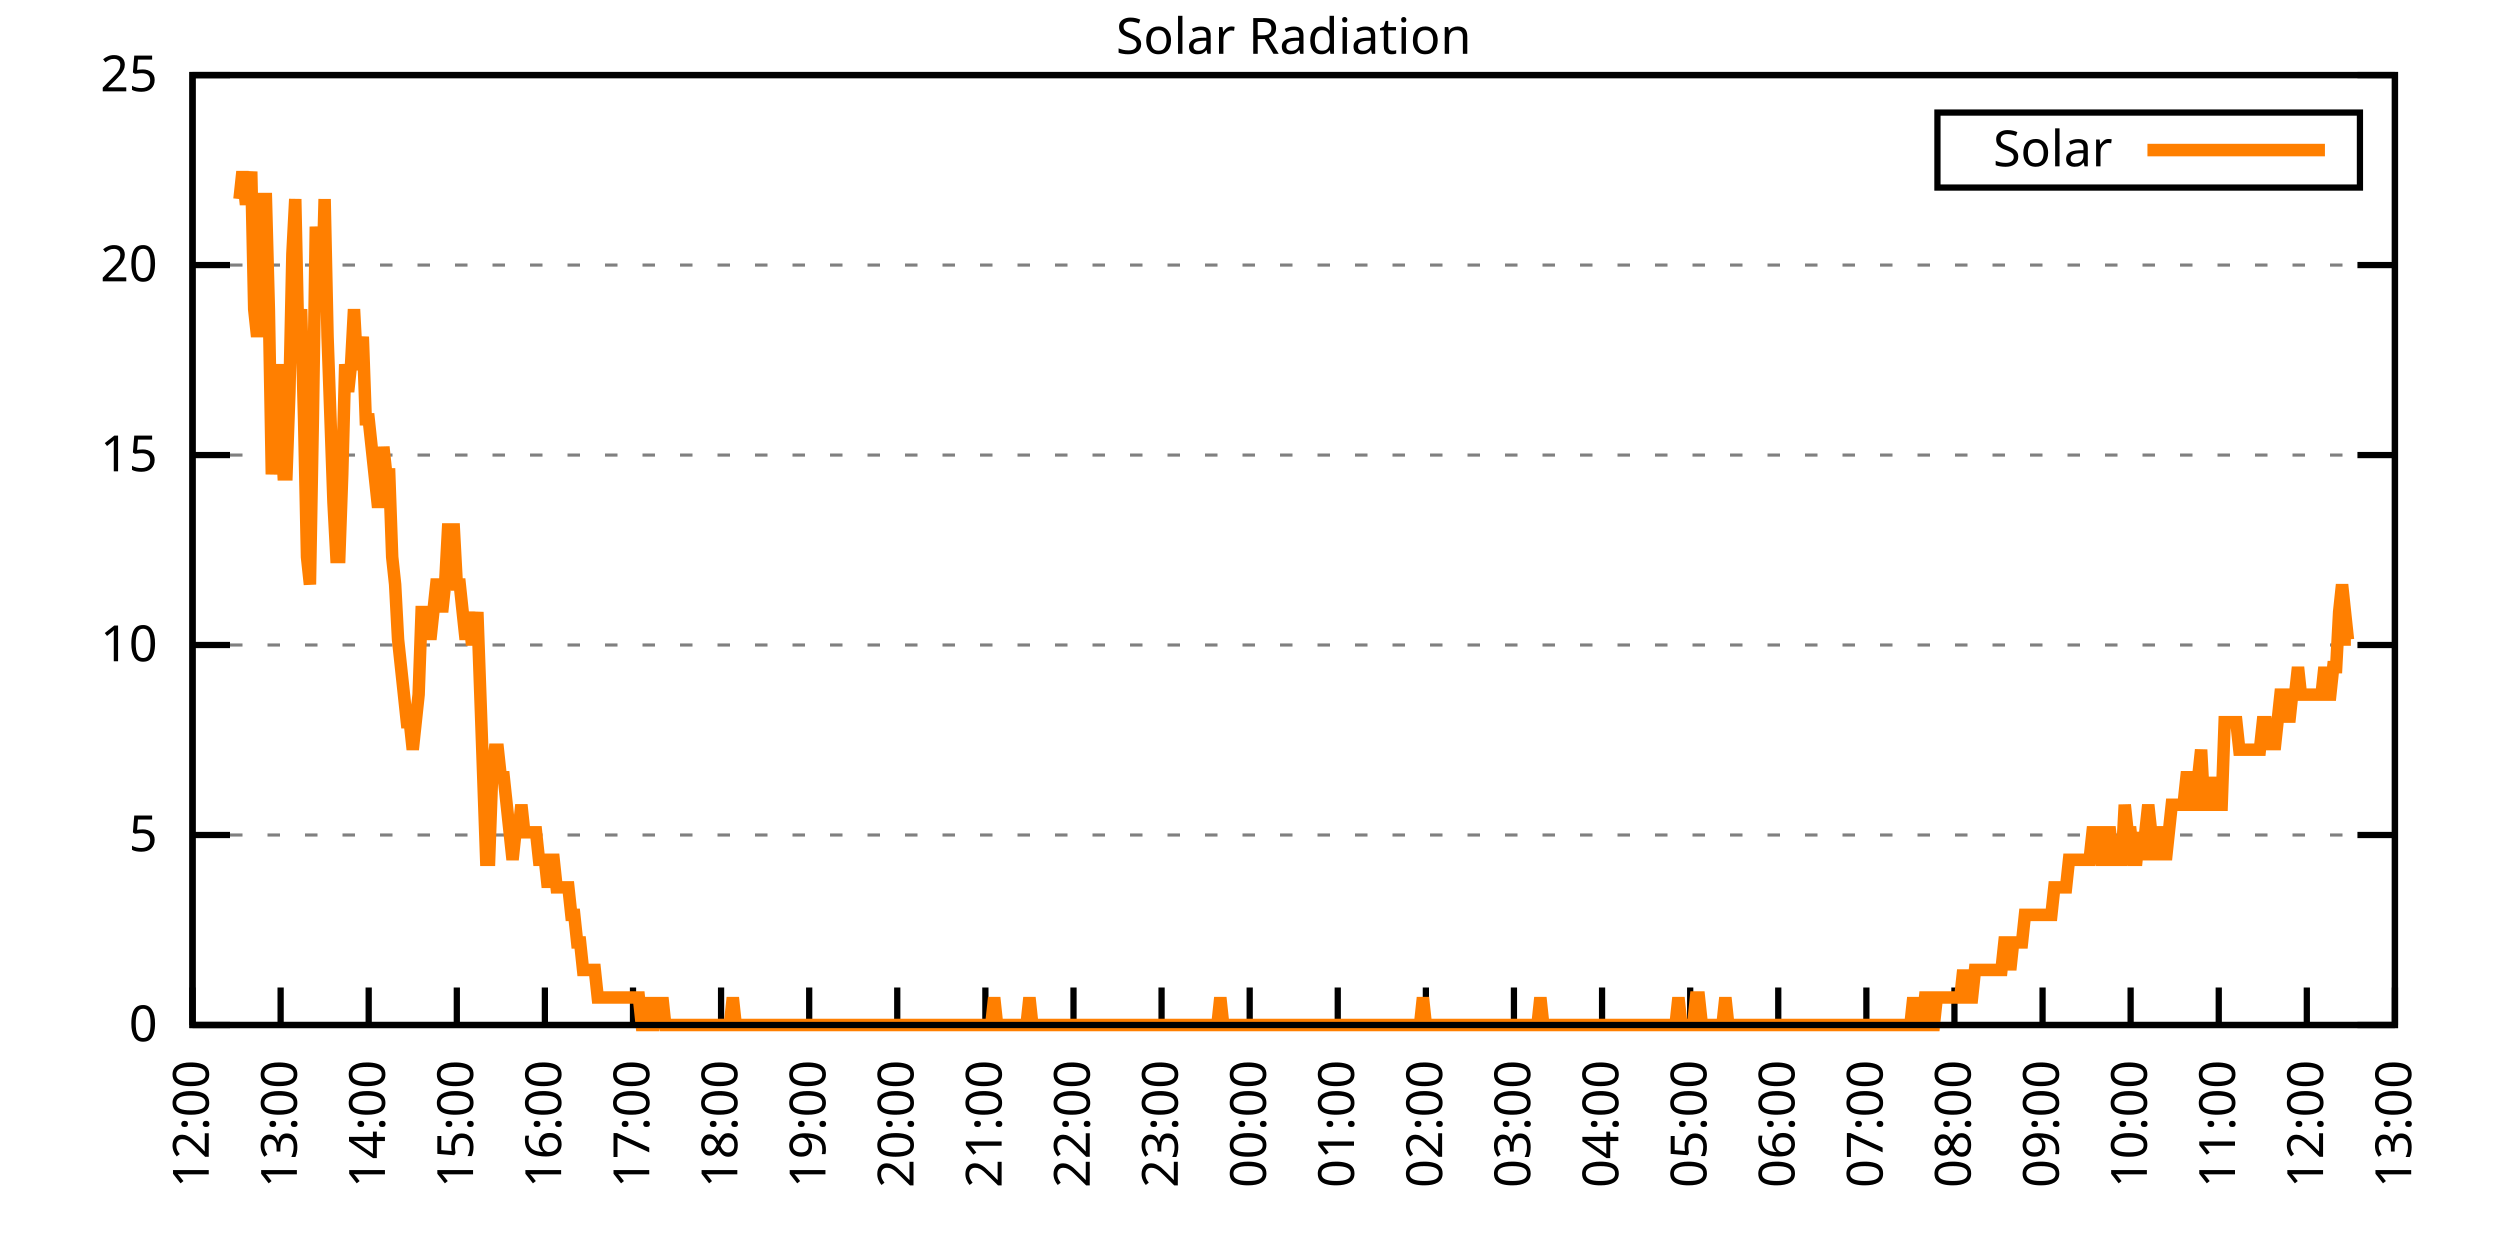
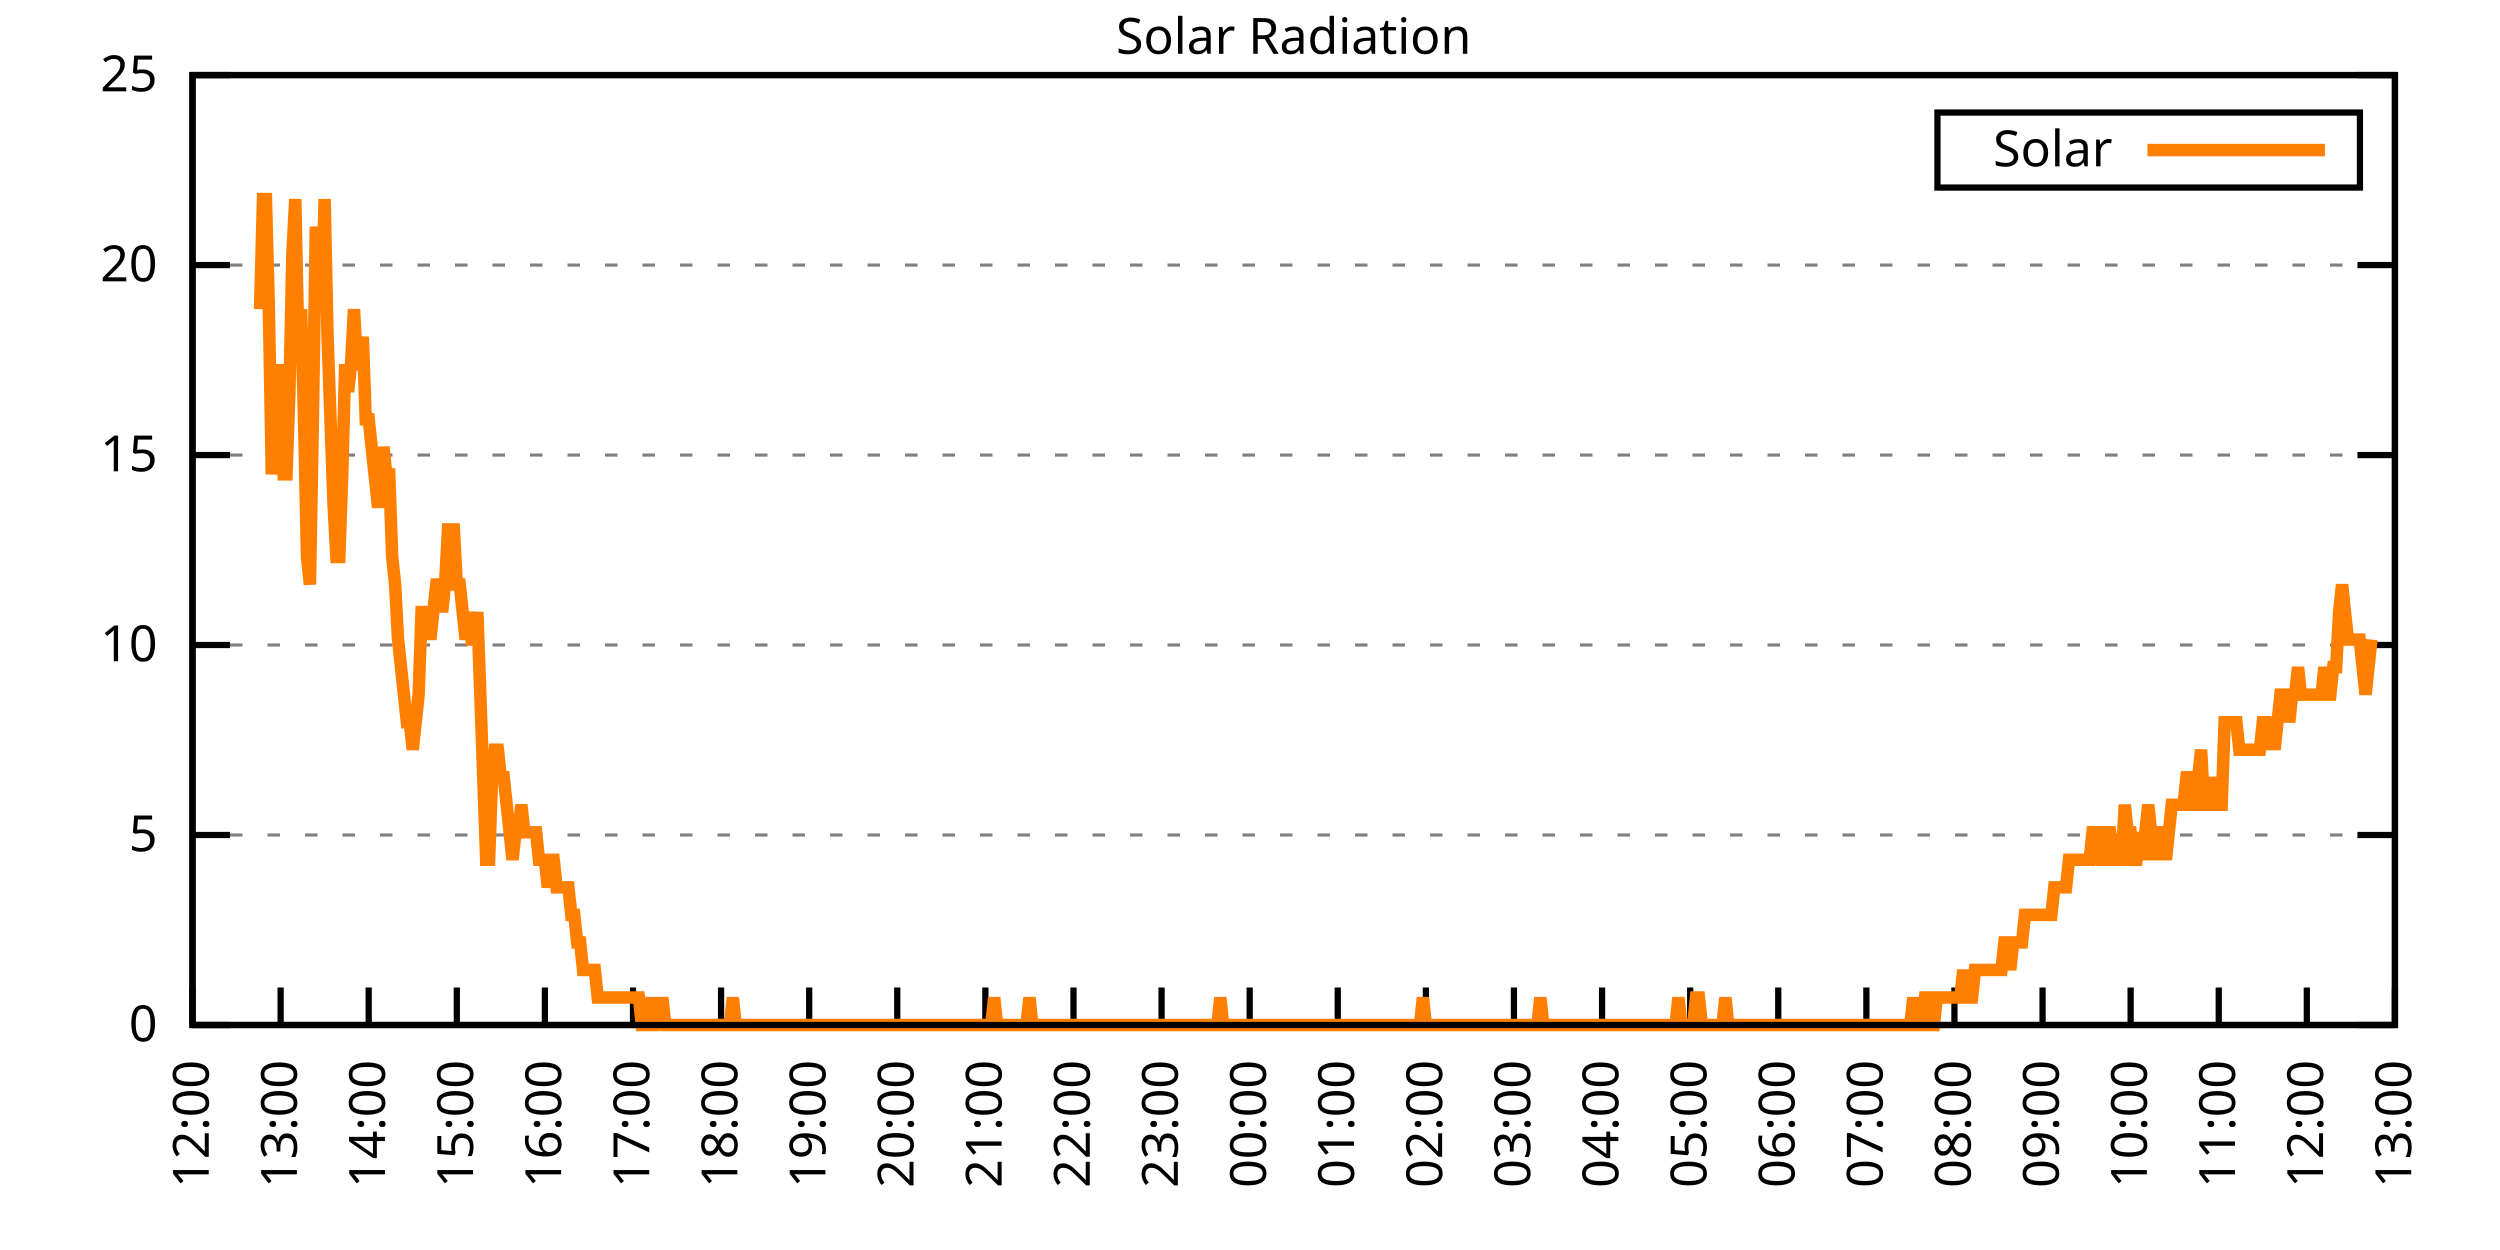
<svg xmlns="http://www.w3.org/2000/svg" xmlns:xlink="http://www.w3.org/1999/xlink" width="400" height="200" viewBox="0 0 400 200">
  <g id="gnuplot_canvas">
    <rect x="0" y="0" width="400" height="200" fill="none" />
    <defs>
      <circle id="gpDot" r="0.5" stroke-width="0.5" stroke="currentColor" />
      <path id="gpPt0" stroke-width="0.333" stroke="currentColor" d="M-1,0 h2 M0,-1 v2" />
      <path id="gpPt1" stroke-width="0.333" stroke="currentColor" d="M-1,-1 L1,1 M1,-1 L-1,1" />
      <path id="gpPt2" stroke-width="0.333" stroke="currentColor" d="M-1,0 L1,0 M0,-1 L0,1 M-1,-1 L1,1 M-1,1 L1,-1" />
      <rect id="gpPt3" stroke-width="0.333" stroke="currentColor" x="-1" y="-1" width="2" height="2" />
      <rect id="gpPt4" stroke-width="0.333" stroke="currentColor" fill="currentColor" x="-1" y="-1" width="2" height="2" />
      <circle id="gpPt5" stroke-width="0.333" stroke="currentColor" cx="0" cy="0" r="1" />
      <use xlink:href="#gpPt5" id="gpPt6" fill="currentColor" stroke="none" />
      <path id="gpPt7" stroke-width="0.333" stroke="currentColor" d="M0,-1.33 L-1.33,0.67 L1.33,0.67 z" />
      <use xlink:href="#gpPt7" id="gpPt8" fill="currentColor" stroke="none" />
      <use xlink:href="#gpPt7" id="gpPt9" stroke="currentColor" transform="rotate(180)" />
      <use xlink:href="#gpPt9" id="gpPt10" fill="currentColor" stroke="none" />
      <use xlink:href="#gpPt3" id="gpPt11" stroke="currentColor" transform="rotate(45)" />
      <use xlink:href="#gpPt11" id="gpPt12" fill="currentColor" stroke="none" />
      <path id="gpPt13" stroke-width="0.333" stroke="currentColor" d="M0,1.330 L1.265,0.411 L0.782,-1.067 L-0.782,-1.076 L-1.265,0.411 z" />
      <use xlink:href="#gpPt13" id="gpPt14" fill="currentColor" stroke="none" />
      <filter id="textbox" filterUnits="objectBoundingBox" x="0" y="0" height="1" width="1">
        <feFlood flood-color="white" flood-opacity="1" result="bgnd" />
        <feComposite in="SourceGraphic" in2="bgnd" operator="atop" />
      </filter>
      <filter id="greybox" filterUnits="objectBoundingBox" x="0" y="0" height="1" width="1">
        <feFlood flood-color="lightgrey" flood-opacity="1" result="grey" />
        <feComposite in="SourceGraphic" in2="grey" operator="atop" />
      </filter>
    </defs>
    <g fill="none" color="white" stroke="currentColor" stroke-width="1.00" stroke-linecap="butt" stroke-linejoin="miter">
</g>
    <g fill="none" color="black" stroke="currentColor" stroke-width="1.00" stroke-linecap="butt" stroke-linejoin="miter">
      <g stroke="none" shape-rendering="crispEdges">
        <polygon fill="rgb(255, 255, 255)" points="30.80,164.00 383.18,164.00 383.18,12.02 30.80,12.02 " />
      </g>
    </g>
    <g fill="none" color="black" stroke="currentColor" stroke-width="1.00" stroke-linecap="butt" stroke-linejoin="miter">
</g>
    <g fill="none" color="black" stroke="black" stroke-width="0.50" stroke-linecap="butt" stroke-linejoin="miter">
</g>
    <g fill="none" color="gray" stroke="currentColor" stroke-width="0.50" stroke-linecap="butt" stroke-linejoin="miter">
      <path stroke="gray" stroke-dasharray="2,4" class="gridline" d="M30.80,164.00 L383.19,164.00  " />
    </g>
    <g fill="none" color="gray" stroke="gray" stroke-width="1.00" stroke-linecap="butt" stroke-linejoin="miter">
</g>
    <g fill="none" color="black" stroke="currentColor" stroke-width="1.00" stroke-linecap="butt" stroke-linejoin="miter">
      <path stroke="black" d="M30.80,164.00 L36.80,164.00 M383.19,164.00 L377.19,164.00  " />
      <g transform="translate(25.20,166.60)" stroke="none" fill="black" font-family="Sans" font-size="8.00" text-anchor="end">
        <text>
          <tspan font-family="Sans"> 0</tspan>
        </text>
      </g>
    </g>
    <g fill="none" color="black" stroke="currentColor" stroke-width="1.00" stroke-linecap="butt" stroke-linejoin="miter">
</g>
    <g fill="none" color="black" stroke="black" stroke-width="0.50" stroke-linecap="butt" stroke-linejoin="miter">
</g>
    <g fill="none" color="gray" stroke="currentColor" stroke-width="0.50" stroke-linecap="butt" stroke-linejoin="miter">
      <path stroke="gray" stroke-dasharray="2,4" class="gridline" d="M30.80,133.60 L383.19,133.60  " />
    </g>
    <g fill="none" color="gray" stroke="gray" stroke-width="1.00" stroke-linecap="butt" stroke-linejoin="miter">
</g>
    <g fill="none" color="black" stroke="currentColor" stroke-width="1.00" stroke-linecap="butt" stroke-linejoin="miter">
      <path stroke="black" d="M30.80,133.60 L36.80,133.60 M383.19,133.60 L377.19,133.60  " />
      <g transform="translate(25.20,136.20)" stroke="none" fill="black" font-family="Sans" font-size="8.00" text-anchor="end">
        <text>
          <tspan font-family="Sans"> 5</tspan>
        </text>
      </g>
    </g>
    <g fill="none" color="black" stroke="currentColor" stroke-width="1.00" stroke-linecap="butt" stroke-linejoin="miter">
</g>
    <g fill="none" color="black" stroke="black" stroke-width="0.50" stroke-linecap="butt" stroke-linejoin="miter">
</g>
    <g fill="none" color="gray" stroke="currentColor" stroke-width="0.50" stroke-linecap="butt" stroke-linejoin="miter">
      <path stroke="gray" stroke-dasharray="2,4" class="gridline" d="M30.80,103.20 L383.19,103.20  " />
    </g>
    <g fill="none" color="gray" stroke="gray" stroke-width="1.00" stroke-linecap="butt" stroke-linejoin="miter">
</g>
    <g fill="none" color="black" stroke="currentColor" stroke-width="1.00" stroke-linecap="butt" stroke-linejoin="miter">
      <path stroke="black" d="M30.80,103.20 L36.80,103.20 M383.19,103.20 L377.19,103.20  " />
      <g transform="translate(25.20,105.80)" stroke="none" fill="black" font-family="Sans" font-size="8.00" text-anchor="end">
        <text>
          <tspan font-family="Sans"> 10</tspan>
        </text>
      </g>
    </g>
    <g fill="none" color="black" stroke="currentColor" stroke-width="1.00" stroke-linecap="butt" stroke-linejoin="miter">
</g>
    <g fill="none" color="black" stroke="black" stroke-width="0.50" stroke-linecap="butt" stroke-linejoin="miter">
</g>
    <g fill="none" color="gray" stroke="currentColor" stroke-width="0.50" stroke-linecap="butt" stroke-linejoin="miter">
      <path stroke="gray" stroke-dasharray="2,4" class="gridline" d="M30.80,72.81 L383.19,72.81  " />
    </g>
    <g fill="none" color="gray" stroke="gray" stroke-width="1.00" stroke-linecap="butt" stroke-linejoin="miter">
</g>
    <g fill="none" color="black" stroke="currentColor" stroke-width="1.00" stroke-linecap="butt" stroke-linejoin="miter">
      <path stroke="black" d="M30.80,72.81 L36.80,72.81 M383.19,72.81 L377.19,72.81  " />
      <g transform="translate(25.20,75.41)" stroke="none" fill="black" font-family="Sans" font-size="8.00" text-anchor="end">
        <text>
          <tspan font-family="Sans"> 15</tspan>
        </text>
      </g>
    </g>
    <g fill="none" color="black" stroke="currentColor" stroke-width="1.00" stroke-linecap="butt" stroke-linejoin="miter">
</g>
    <g fill="none" color="black" stroke="black" stroke-width="0.50" stroke-linecap="butt" stroke-linejoin="miter">
</g>
    <g fill="none" color="gray" stroke="currentColor" stroke-width="0.50" stroke-linecap="butt" stroke-linejoin="miter">
      <path stroke="gray" stroke-dasharray="2,4" class="gridline" d="M30.80,42.41 L383.19,42.41  " />
    </g>
    <g fill="none" color="gray" stroke="gray" stroke-width="1.00" stroke-linecap="butt" stroke-linejoin="miter">
</g>
    <g fill="none" color="black" stroke="currentColor" stroke-width="1.00" stroke-linecap="butt" stroke-linejoin="miter">
      <path stroke="black" d="M30.80,42.41 L36.80,42.41 M383.19,42.41 L377.19,42.41  " />
      <g transform="translate(25.20,45.01)" stroke="none" fill="black" font-family="Sans" font-size="8.00" text-anchor="end">
        <text>
          <tspan font-family="Sans"> 20</tspan>
        </text>
      </g>
    </g>
    <g fill="none" color="black" stroke="currentColor" stroke-width="1.00" stroke-linecap="butt" stroke-linejoin="miter">
</g>
    <g fill="none" color="black" stroke="black" stroke-width="0.50" stroke-linecap="butt" stroke-linejoin="miter">
</g>
    <g fill="none" color="gray" stroke="currentColor" stroke-width="0.50" stroke-linecap="butt" stroke-linejoin="miter">
      <path stroke="gray" stroke-dasharray="2,4" class="gridline" d="M30.80,12.01 L383.19,12.01  " />
    </g>
    <g fill="none" color="gray" stroke="gray" stroke-width="1.00" stroke-linecap="butt" stroke-linejoin="miter">
</g>
    <g fill="none" color="black" stroke="currentColor" stroke-width="1.00" stroke-linecap="butt" stroke-linejoin="miter">
      <path stroke="black" d="M30.80,12.01 L36.80,12.01 M383.19,12.01 L377.19,12.01  " />
      <g transform="translate(25.20,14.61)" stroke="none" fill="black" font-family="Sans" font-size="8.00" text-anchor="end">
        <text>
          <tspan font-family="Sans"> 25</tspan>
        </text>
      </g>
    </g>
    <g fill="none" color="black" stroke="currentColor" stroke-width="1.00" stroke-linecap="butt" stroke-linejoin="miter">
      <path stroke="black" d="M30.80,164.00 L30.80,158.00  " />
      <g transform="translate(33.40,169.60) rotate(270.00)" stroke="none" fill="black" font-family="Sans" font-size="8.00" text-anchor="end">
        <text>
          <tspan font-family="Sans">12:00</tspan>
        </text>
      </g>
    </g>
    <g fill="none" color="black" stroke="currentColor" stroke-width="1.00" stroke-linecap="butt" stroke-linejoin="miter">
      <path stroke="black" d="M44.90,164.00 L44.90,158.00  " />
      <g transform="translate(47.50,169.60) rotate(270.00)" stroke="none" fill="black" font-family="Sans" font-size="8.00" text-anchor="end">
        <text>
          <tspan font-family="Sans">13:00</tspan>
        </text>
      </g>
    </g>
    <g fill="none" color="black" stroke="currentColor" stroke-width="1.00" stroke-linecap="butt" stroke-linejoin="miter">
      <path stroke="black" d="M58.99,164.00 L58.99,158.00  " />
      <g transform="translate(61.59,169.60) rotate(270.00)" stroke="none" fill="black" font-family="Sans" font-size="8.00" text-anchor="end">
        <text>
          <tspan font-family="Sans">14:00</tspan>
        </text>
      </g>
    </g>
    <g fill="none" color="black" stroke="currentColor" stroke-width="1.00" stroke-linecap="butt" stroke-linejoin="miter">
      <path stroke="black" d="M73.09,164.00 L73.09,158.00  " />
      <g transform="translate(75.69,169.60) rotate(270.00)" stroke="none" fill="black" font-family="Sans" font-size="8.00" text-anchor="end">
        <text>
          <tspan font-family="Sans">15:00</tspan>
        </text>
      </g>
    </g>
    <g fill="none" color="black" stroke="currentColor" stroke-width="1.00" stroke-linecap="butt" stroke-linejoin="miter">
      <path stroke="black" d="M87.18,164.00 L87.18,158.00  " />
      <g transform="translate(89.78,169.60) rotate(270.00)" stroke="none" fill="black" font-family="Sans" font-size="8.00" text-anchor="end">
        <text>
          <tspan font-family="Sans">16:00</tspan>
        </text>
      </g>
    </g>
    <g fill="none" color="black" stroke="currentColor" stroke-width="1.00" stroke-linecap="butt" stroke-linejoin="miter">
      <path stroke="black" d="M101.28,164.00 L101.28,158.00  " />
      <g transform="translate(103.88,169.60) rotate(270.00)" stroke="none" fill="black" font-family="Sans" font-size="8.00" text-anchor="end">
        <text>
          <tspan font-family="Sans">17:00</tspan>
        </text>
      </g>
    </g>
    <g fill="none" color="black" stroke="currentColor" stroke-width="1.00" stroke-linecap="butt" stroke-linejoin="miter">
      <path stroke="black" d="M115.37,164.00 L115.37,158.00  " />
      <g transform="translate(117.97,169.60) rotate(270.00)" stroke="none" fill="black" font-family="Sans" font-size="8.00" text-anchor="end">
        <text>
          <tspan font-family="Sans">18:00</tspan>
        </text>
      </g>
    </g>
    <g fill="none" color="black" stroke="currentColor" stroke-width="1.00" stroke-linecap="butt" stroke-linejoin="miter">
      <path stroke="black" d="M129.47,164.00 L129.47,158.00  " />
      <g transform="translate(132.07,169.60) rotate(270.00)" stroke="none" fill="black" font-family="Sans" font-size="8.00" text-anchor="end">
        <text>
          <tspan font-family="Sans">19:00</tspan>
        </text>
      </g>
    </g>
    <g fill="none" color="black" stroke="currentColor" stroke-width="1.00" stroke-linecap="butt" stroke-linejoin="miter">
      <path stroke="black" d="M143.56,164.00 L143.56,158.00  " />
      <g transform="translate(146.16,169.60) rotate(270.00)" stroke="none" fill="black" font-family="Sans" font-size="8.00" text-anchor="end">
        <text>
          <tspan font-family="Sans">20:00</tspan>
        </text>
      </g>
    </g>
    <g fill="none" color="black" stroke="currentColor" stroke-width="1.00" stroke-linecap="butt" stroke-linejoin="miter">
      <path stroke="black" d="M157.66,164.00 L157.66,158.00  " />
      <g transform="translate(160.26,169.60) rotate(270.00)" stroke="none" fill="black" font-family="Sans" font-size="8.00" text-anchor="end">
        <text>
          <tspan font-family="Sans">21:00</tspan>
        </text>
      </g>
    </g>
    <g fill="none" color="black" stroke="currentColor" stroke-width="1.00" stroke-linecap="butt" stroke-linejoin="miter">
      <path stroke="black" d="M171.76,164.00 L171.76,158.00  " />
      <g transform="translate(174.36,169.60) rotate(270.00)" stroke="none" fill="black" font-family="Sans" font-size="8.00" text-anchor="end">
        <text>
          <tspan font-family="Sans">22:00</tspan>
        </text>
      </g>
    </g>
    <g fill="none" color="black" stroke="currentColor" stroke-width="1.00" stroke-linecap="butt" stroke-linejoin="miter">
      <path stroke="black" d="M185.85,164.00 L185.85,158.00  " />
      <g transform="translate(188.45,169.60) rotate(270.00)" stroke="none" fill="black" font-family="Sans" font-size="8.00" text-anchor="end">
        <text>
          <tspan font-family="Sans">23:00</tspan>
        </text>
      </g>
    </g>
    <g fill="none" color="black" stroke="currentColor" stroke-width="1.00" stroke-linecap="butt" stroke-linejoin="miter">
      <path stroke="black" d="M199.95,164.00 L199.95,158.00  " />
      <g transform="translate(202.55,169.60) rotate(270.00)" stroke="none" fill="black" font-family="Sans" font-size="8.00" text-anchor="end">
        <text>
          <tspan font-family="Sans">00:00</tspan>
        </text>
      </g>
    </g>
    <g fill="none" color="black" stroke="currentColor" stroke-width="1.00" stroke-linecap="butt" stroke-linejoin="miter">
      <path stroke="black" d="M214.04,164.00 L214.04,158.00  " />
      <g transform="translate(216.64,169.60) rotate(270.00)" stroke="none" fill="black" font-family="Sans" font-size="8.00" text-anchor="end">
        <text>
          <tspan font-family="Sans">01:00</tspan>
        </text>
      </g>
    </g>
    <g fill="none" color="black" stroke="currentColor" stroke-width="1.00" stroke-linecap="butt" stroke-linejoin="miter">
      <path stroke="black" d="M228.14,164.00 L228.14,158.00  " />
      <g transform="translate(230.74,169.60) rotate(270.00)" stroke="none" fill="black" font-family="Sans" font-size="8.00" text-anchor="end">
        <text>
          <tspan font-family="Sans">02:00</tspan>
        </text>
      </g>
    </g>
    <g fill="none" color="black" stroke="currentColor" stroke-width="1.00" stroke-linecap="butt" stroke-linejoin="miter">
      <path stroke="black" d="M242.23,164.00 L242.23,158.00  " />
      <g transform="translate(244.83,169.60) rotate(270.00)" stroke="none" fill="black" font-family="Sans" font-size="8.00" text-anchor="end">
        <text>
          <tspan font-family="Sans">03:00</tspan>
        </text>
      </g>
    </g>
    <g fill="none" color="black" stroke="currentColor" stroke-width="1.00" stroke-linecap="butt" stroke-linejoin="miter">
      <path stroke="black" d="M256.33,164.00 L256.33,158.00  " />
      <g transform="translate(258.93,169.60) rotate(270.00)" stroke="none" fill="black" font-family="Sans" font-size="8.00" text-anchor="end">
        <text>
          <tspan font-family="Sans">04:00</tspan>
        </text>
      </g>
    </g>
    <g fill="none" color="black" stroke="currentColor" stroke-width="1.00" stroke-linecap="butt" stroke-linejoin="miter">
      <path stroke="black" d="M270.43,164.00 L270.43,158.00  " />
      <g transform="translate(273.03,169.60) rotate(270.00)" stroke="none" fill="black" font-family="Sans" font-size="8.00" text-anchor="end">
        <text>
          <tspan font-family="Sans">05:00</tspan>
        </text>
      </g>
    </g>
    <g fill="none" color="black" stroke="currentColor" stroke-width="1.00" stroke-linecap="butt" stroke-linejoin="miter">
      <path stroke="black" d="M284.52,164.00 L284.52,158.00  " />
      <g transform="translate(287.12,169.60) rotate(270.00)" stroke="none" fill="black" font-family="Sans" font-size="8.00" text-anchor="end">
        <text>
          <tspan font-family="Sans">06:00</tspan>
        </text>
      </g>
    </g>
    <g fill="none" color="black" stroke="currentColor" stroke-width="1.00" stroke-linecap="butt" stroke-linejoin="miter">
      <path stroke="black" d="M298.62,164.00 L298.62,158.00  " />
      <g transform="translate(301.22,169.60) rotate(270.00)" stroke="none" fill="black" font-family="Sans" font-size="8.00" text-anchor="end">
        <text>
          <tspan font-family="Sans">07:00</tspan>
        </text>
      </g>
    </g>
    <g fill="none" color="black" stroke="currentColor" stroke-width="1.00" stroke-linecap="butt" stroke-linejoin="miter">
      <path stroke="black" d="M312.71,164.00 L312.71,158.00  " />
      <g transform="translate(315.31,169.60) rotate(270.00)" stroke="none" fill="black" font-family="Sans" font-size="8.00" text-anchor="end">
        <text>
          <tspan font-family="Sans">08:00</tspan>
        </text>
      </g>
    </g>
    <g fill="none" color="black" stroke="currentColor" stroke-width="1.00" stroke-linecap="butt" stroke-linejoin="miter">
      <path stroke="black" d="M326.81,164.00 L326.81,158.00  " />
      <g transform="translate(329.41,169.60) rotate(270.00)" stroke="none" fill="black" font-family="Sans" font-size="8.00" text-anchor="end">
        <text>
          <tspan font-family="Sans">09:00</tspan>
        </text>
      </g>
    </g>
    <g fill="none" color="black" stroke="currentColor" stroke-width="1.00" stroke-linecap="butt" stroke-linejoin="miter">
      <path stroke="black" d="M340.90,164.00 L340.90,158.00  " />
      <g transform="translate(343.50,169.60) rotate(270.00)" stroke="none" fill="black" font-family="Sans" font-size="8.00" text-anchor="end">
        <text>
          <tspan font-family="Sans">10:00</tspan>
        </text>
      </g>
    </g>
    <g fill="none" color="black" stroke="currentColor" stroke-width="1.00" stroke-linecap="butt" stroke-linejoin="miter">
      <path stroke="black" d="M355.00,164.00 L355.00,158.00  " />
      <g transform="translate(357.60,169.60) rotate(270.00)" stroke="none" fill="black" font-family="Sans" font-size="8.00" text-anchor="end">
        <text>
          <tspan font-family="Sans">11:00</tspan>
        </text>
      </g>
    </g>
    <g fill="none" color="black" stroke="currentColor" stroke-width="1.00" stroke-linecap="butt" stroke-linejoin="miter">
      <path stroke="black" d="M369.09,164.00 L369.09,158.00  " />
      <g transform="translate(371.69,169.60) rotate(270.00)" stroke="none" fill="black" font-family="Sans" font-size="8.00" text-anchor="end">
        <text>
          <tspan font-family="Sans">12:00</tspan>
        </text>
      </g>
    </g>
    <g fill="none" color="black" stroke="currentColor" stroke-width="1.00" stroke-linecap="butt" stroke-linejoin="miter">
      <path stroke="black" d="M383.19,164.00 L383.19,158.00  " />
      <g transform="translate(385.79,169.60) rotate(270.00)" stroke="none" fill="black" font-family="Sans" font-size="8.00" text-anchor="end">
        <text>
          <tspan font-family="Sans">13:00</tspan>
        </text>
      </g>
    </g>
    <g fill="none" color="black" stroke="currentColor" stroke-width="1.00" stroke-linecap="butt" stroke-linejoin="miter">
</g>
    <g fill="none" color="black" stroke="currentColor" stroke-width="1.00" stroke-linecap="butt" stroke-linejoin="miter">
      <path stroke="black" d="M30.80,12.01 L30.80,164.00 L383.19,164.00 L383.19,12.01 L30.80,12.01 Z  " />
    </g>
    <g fill="none" color="black" stroke="currentColor" stroke-width="1.00" stroke-linecap="butt" stroke-linejoin="miter">
</g>
    <g fill="none" color="black" stroke="currentColor" stroke-width="1.00" stroke-linecap="butt" stroke-linejoin="miter">
      <path stroke="black" d="M309.99,30.01 L309.99,18.01 L377.59,18.01 L377.59,30.01 L309.99,30.01 Z  " />
    </g>
    <g id="Solar_Radiation_plot_1">
      <g fill="none" color="white" stroke="black" stroke-width="2.00" stroke-linecap="butt" stroke-linejoin="miter">
</g>
      <g fill="none" color="black" stroke="currentColor" stroke-width="2.00" stroke-linecap="butt" stroke-linejoin="miter">
        <g transform="translate(337.99,26.61)" stroke="none" fill="black" font-family="Sans" font-size="8.00" text-anchor="end">
          <text>
            <tspan font-family="Sans">Solar</tspan>
          </text>
        </g>
      </g>
      <g fill="none" color="black" stroke="currentColor" stroke-width="2.00" stroke-linecap="butt" stroke-linejoin="miter">
-         <path stroke="rgb(255, 127,   0)" d="M343.59,24.01 L371.99,24.01 M38.32,31.85 L38.79,27.45 L39.26,31.85 L39.73,31.85 L40.20,27.45 L40.67,49.47   L41.14,53.88 L41.61,49.47 L42.08,31.85 L42.55,31.85 L43.02,49.47 L43.49,75.90 L43.96,67.09 L44.43,58.28   L44.90,67.09 L45.37,75.90 L45.84,75.90 L46.31,62.69 L46.78,40.66 L47.24,31.85 L47.71,53.88 L48.18,49.47   L48.65,67.09 L49.12,89.12 L49.59,93.52 L50.06,67.09 L50.53,36.26 L51.00,45.07 L51.47,49.47 L51.94,31.85   L52.41,53.88 L52.88,67.09 L53.35,80.31 L53.82,89.12 L54.29,89.12 L54.76,75.90 L55.23,58.28 L55.70,62.69   L56.17,58.28 L56.64,49.47 L57.11,58.28 L57.58,58.28 L58.05,53.88 L58.52,67.09 L58.99,67.09 L59.46,71.50   L59.93,75.90 L60.40,80.31 L60.87,80.31 L61.34,71.50 L61.81,75.90 L62.28,75.90 L62.75,89.12 L63.22,93.52   L63.69,102.33 L64.16,106.74 L64.63,111.14 L65.10,115.55 L65.57,115.55 L66.04,119.95 L66.51,115.55 L66.98,111.14   L67.45,97.93 L67.92,97.93 L68.39,97.93 L68.86,102.33 L69.33,97.93 L69.80,93.52 L70.27,93.52 L70.74,97.93   L71.21,93.52 L71.68,84.71 L72.15,84.71 L72.62,84.71 L73.09,93.52 L73.56,93.52 L74.03,97.93 L74.50,102.33   L74.97,97.93 L75.44,102.33 L75.91,102.33 L76.38,97.93 L76.85,111.14 L77.32,124.36 L77.79,137.57 L78.26,137.57   L78.73,124.36 L79.19,119.95 L79.66,119.95 L80.13,124.36 L80.60,124.36 L81.07,128.76 L81.54,133.17 L82.01,137.57   L82.48,133.17 L82.95,133.17 L83.42,128.76 L83.89,133.17 L84.36,133.17 L84.83,133.17 L85.30,133.17 L85.77,133.17   L86.24,137.57 L86.71,137.57 L87.18,137.57 L87.65,141.98 L88.12,137.57 L88.59,137.57 L89.06,141.98 L89.53,141.98   L90.00,141.98 L90.47,141.98 L90.94,141.98 L91.41,146.38 L91.88,146.38 L92.35,150.79 L92.82,150.79 L93.29,155.19   L93.76,155.19 L94.23,155.19 L94.70,155.19 L95.17,155.19 L95.64,159.60 L96.11,159.60 L96.58,159.60 L97.05,159.60   L97.52,159.60 L97.99,159.60 L98.46,159.60 L98.93,159.60 L99.40,159.60 L99.87,159.60 L100.34,159.60 L100.81,159.60   L101.28,159.60 L101.75,159.60 L102.22,159.60 L102.69,164.00 L103.16,164.00 L103.63,159.60 L104.10,164.00 L104.57,164.00   L105.04,159.60 L105.51,164.00 L105.98,159.60 L106.45,164.00 L106.92,164.00 L107.39,164.00 L107.86,164.00 L108.33,164.00   L108.80,164.00 L109.27,164.00 L109.74,164.00 L110.21,164.00 L110.68,164.00 L111.14,164.00 L111.61,164.00 L112.08,164.00   L112.55,164.00 L113.02,164.00 L113.49,164.00 L113.96,164.00 L114.43,164.00 L114.90,164.00 L115.37,164.00 L115.84,164.00   L116.31,164.00 L116.78,164.00 L117.25,159.60 L117.72,164.00 L118.19,164.00 L118.66,164.00 L119.13,164.00 L119.60,164.00   L120.07,164.00 L120.54,164.00 L121.01,164.00 L121.48,164.00 L121.95,164.00 L122.42,164.00 L122.89,164.00 L123.36,164.00   L123.83,164.00 L124.30,164.00 L124.77,164.00 L125.24,164.00 L125.71,164.00 L126.18,164.00 L126.65,164.00 L127.12,164.00   L127.59,164.00 L128.06,164.00 L128.53,164.00 L129.00,164.00 L129.47,164.00 L129.94,164.00 L130.41,164.00 L130.88,164.00   L131.35,164.00 L131.82,164.00 L132.29,164.00 L132.76,164.00 L133.23,164.00 L133.70,164.00 L134.17,164.00 L134.64,164.00   L135.11,164.00 L135.58,164.00 L136.05,164.00 L136.52,164.00 L136.99,164.00 L137.46,164.00 L137.93,164.00 L138.40,164.00   L138.87,164.00 L139.34,164.00 L139.81,164.00 L140.28,164.00 L140.75,164.00 L141.22,164.00 L141.69,164.00 L142.16,164.00   L142.63,164.00 L143.09,164.00 L143.56,164.00 L144.03,164.00 L144.50,164.00 L144.97,164.00 L145.44,164.00 L145.91,164.00   L146.38,164.00 L146.85,164.00 L147.32,164.00 L147.79,164.00 L148.26,164.00 L148.73,164.00 L149.20,164.00 L149.67,164.00   L150.14,164.00 L150.61,164.00 L151.08,164.00 L151.55,164.00 L152.02,164.00 L152.49,164.00 L152.96,164.00 L153.43,164.00   L153.90,164.00 L154.37,164.00 L154.84,164.00 L155.31,164.00 L155.78,164.00 L156.25,164.00 L156.72,164.00 L157.19,164.00   L157.66,164.00 L158.13,164.00 L158.60,164.00 L159.07,159.60 L159.54,164.00 L160.01,164.00 L160.48,164.00 L160.95,164.00   L161.42,164.00 L161.89,164.00 L162.36,164.00 L162.83,164.00 L163.30,164.00 L163.77,164.00 L164.24,164.00 L164.71,159.60   L165.18,164.00 L165.65,164.00 L166.12,164.00 L166.59,164.00 L167.06,164.00 L167.53,164.00 L168.00,164.00 L168.47,164.00   L168.94,164.00 L169.41,164.00 L169.88,164.00 L170.35,164.00 L170.82,164.00 L171.29,164.00 L171.76,164.00 L172.23,164.00   L172.70,164.00 L173.17,164.00 L173.64,164.00 L174.11,164.00 L174.58,164.00 L175.04,164.00 L175.51,164.00 L175.98,164.00   L176.45,164.00 L176.92,164.00 L177.39,164.00 L177.86,164.00 L178.33,164.00 L178.80,164.00 L179.27,164.00 L179.74,164.00   L180.21,164.00 L180.68,164.00 L181.15,164.00 L181.62,164.00 L182.09,164.00 L182.56,164.00 L183.03,164.00 L183.50,164.00   L183.97,164.00 L184.44,164.00 L184.91,164.00 L185.38,164.00 L185.85,164.00 L186.32,164.00 L186.79,164.00 L187.26,164.00   L187.73,164.00 L188.20,164.00 L188.67,164.00 L189.14,164.00 L189.61,164.00 L190.08,164.00 L190.55,164.00 L191.02,164.00   L191.49,164.00 L191.96,164.00 L192.43,164.00 L192.90,164.00 L193.37,164.00 L193.84,164.00 L194.31,164.00 L194.78,164.00   L195.25,159.60 L195.72,164.00 L196.19,164.00 L196.66,164.00 L197.13,164.00 L197.60,164.00 L198.07,164.00 L198.54,164.00   L199.01,164.00 L199.48,164.00 L199.95,164.00 L200.42,164.00 L200.89,164.00 L201.36,164.00 L201.83,164.00 L202.30,164.00   L202.77,164.00 L203.24,164.00 L203.71,164.00 L204.18,164.00 L204.65,164.00 L205.12,164.00 L205.59,164.00 L206.06,164.00   L206.53,164.00 L207.00,164.00 L207.46,164.00 L207.93,164.00 L208.40,164.00 L208.87,164.00 L209.34,164.00 L209.81,164.00   L210.28,164.00 L210.75,164.00 L211.22,164.00 L211.69,164.00 L212.16,164.00 L212.63,164.00 L213.10,164.00 L213.57,164.00   L214.04,164.00 L214.51,164.00 L214.98,164.00 L215.45,164.00 L215.92,164.00 L216.39,164.00 L216.86,164.00 L217.33,164.00   L217.80,164.00 L218.27,164.00 L218.74,164.00 L219.21,164.00 L219.68,164.00 L220.15,164.00 L220.62,164.00 L221.09,164.00   L221.56,164.00 L222.03,164.00 L222.50,164.00 L222.97,164.00 L223.44,164.00 L223.91,164.00 L224.38,164.00 L224.85,164.00   L225.32,164.00 L225.79,164.00 L226.26,164.00 L226.73,164.00 L227.20,164.00 L227.67,159.60 L228.14,164.00 L228.61,164.00   L229.08,164.00 L229.55,164.00 L230.02,164.00 L230.49,164.00 L230.96,164.00 L231.43,164.00 L231.90,164.00 L232.37,164.00   L232.84,164.00 L233.31,164.00 L233.78,164.00 L234.25,164.00 L234.72,164.00 L235.19,164.00 L235.66,164.00 L236.13,164.00   L236.60,164.00 L237.07,164.00 L237.54,164.00 L238.01,164.00 L238.48,164.00 L238.95,164.00 L239.41,164.00 L239.88,164.00   L240.35,164.00 L240.82,164.00 L241.29,164.00 L241.76,164.00 L242.23,164.00 L242.70,164.00 L243.17,164.00 L243.64,164.00   L244.11,164.00 L244.58,164.00 L245.05,164.00 L245.52,164.00 L245.99,164.00 L246.46,159.60 L246.93,164.00 L247.40,164.00   L247.87,164.00 L248.34,164.00 L248.81,164.00 L249.28,164.00 L249.75,164.00 L250.22,164.00 L250.69,164.00 L251.16,164.00   L251.63,164.00 L252.10,164.00 L252.57,164.00 L253.04,164.00 L253.51,164.00 L253.98,164.00 L254.45,164.00 L254.92,164.00   L255.39,164.00 L255.86,164.00 L256.33,164.00 L256.80,164.00 L257.27,164.00 L257.74,164.00 L258.21,164.00 L258.68,164.00   L259.15,164.00 L259.62,164.00 L260.09,164.00 L260.56,164.00 L261.03,164.00 L261.50,164.00 L261.97,164.00 L262.44,164.00   L262.91,164.00 L263.38,164.00 L263.85,164.00 L264.32,164.00 L264.79,164.00 L265.26,164.00 L265.73,164.00 L266.20,164.00   L266.67,164.00 L267.14,164.00 L267.61,164.00 L268.08,164.00 L268.55,159.60 L269.02,164.00 L269.49,164.00 L269.96,164.00   L270.43,164.00 L270.90,164.00 L271.36,159.60 L271.83,159.60 L272.30,164.00 L272.77,164.00 L273.24,164.00 L273.71,164.00   L274.18,164.00 L274.65,164.00 L275.12,164.00 L275.59,164.00 L276.06,159.60 L276.53,164.00 L277.00,164.00 L277.47,164.00   L277.94,164.00 L278.41,164.00 L278.88,164.00 L279.35,164.00 L279.82,164.00 L280.29,164.00 L280.76,164.00 L281.23,164.00   L281.70,164.00 L282.17,164.00 L282.64,164.00 L283.11,164.00 L283.58,164.00 L284.05,164.00 L284.52,164.00 L284.99,164.00   L285.46,164.00 L285.93,164.00 L286.40,164.00 L286.87,164.00 L287.34,164.00 L287.81,164.00 L288.28,164.00 L288.75,164.00   L289.22,164.00 L289.69,164.00 L290.16,164.00 L290.63,164.00 L291.10,164.00 L291.57,164.00 L292.04,164.00 L292.51,164.00   L292.98,164.00 L293.45,164.00 L293.92,164.00 L294.39,164.00 L294.86,164.00 L295.33,164.00 L295.80,164.00 L296.27,164.00   L296.74,164.00 L297.21,164.00 L297.68,164.00 L298.15,164.00 L298.62,164.00 L299.09,164.00 L299.56,164.00 L300.03,164.00   L300.50,164.00 L300.97,164.00 L301.44,164.00 L301.91,164.00 L302.38,164.00 L302.85,164.00 L303.31,164.00 L303.78,164.00   L304.25,164.00 L304.72,164.00 L305.19,164.00 L305.66,164.00 L306.13,159.60 L306.60,164.00 L307.07,164.00 L307.54,164.00   L308.01,159.60 L308.48,159.60 L308.95,164.00 L309.42,164.00 L309.89,159.60 L310.36,159.60 L310.83,159.60 L311.30,159.60   L311.77,159.60 L312.24,159.60 L312.71,159.60 L313.18,159.60 L313.65,159.60 L314.12,155.19 L314.59,159.60 L315.06,159.60   L315.53,159.60 L316.00,155.19 L316.47,155.19 L316.94,155.19 L317.41,155.19 L317.88,155.19 L318.35,155.19 L318.82,155.19   L319.29,155.19 L319.76,155.19 L320.23,155.19 L320.70,150.79 L321.17,150.79 L321.64,155.19 L322.11,150.79 L322.58,150.79   L323.05,150.79 L323.52,150.79 L323.99,146.38 L324.46,146.38 L324.93,146.38 L325.40,146.38 L325.87,146.38 L326.34,146.38   L326.81,146.38 L327.28,146.38 L327.75,146.38 L328.22,146.38 L328.69,141.98 L329.16,141.98 L329.63,141.98 L330.10,141.98   L330.57,141.98 L331.04,137.57 L331.51,137.57 L331.98,137.57 L332.45,137.57 L332.92,137.57 L333.39,137.57 L333.86,137.57   L334.33,137.57 L334.80,133.17 L335.26,133.17 L335.73,133.17 L336.20,137.57 L336.67,137.57 L337.14,133.17 L337.61,133.17   L338.08,137.57 L338.55,137.57 L339.02,137.57 L339.49,137.57 L339.96,128.76 L340.43,133.17 L340.90,133.17 L341.37,137.57   L341.84,137.57 L342.31,133.17 L342.78,137.57 L343.25,133.17 L343.72,128.76 L344.19,133.17 L344.66,137.57 L345.13,133.17   L345.60,133.17 L346.07,133.17 L346.54,137.57 L347.01,133.17 L347.48,128.76 L347.95,128.76 L348.42,128.76 L348.89,128.76   L349.36,128.76 L349.83,124.36 L350.30,124.36 L350.77,128.76 L351.24,128.76 L351.71,124.36 L352.18,119.95 L352.65,128.76   L353.12,128.76 L353.59,128.76 L354.06,124.36 L354.53,128.76 L355.00,128.76 L355.47,128.76 L355.94,115.55 L356.41,115.55   L356.88,115.55 L357.35,115.55 L357.82,115.55 L358.29,119.95 L358.76,119.95 L359.23,119.95 L359.70,119.95 L360.17,119.95   L360.64,119.95 L361.11,119.95 L361.58,119.95 L362.05,115.55 L362.52,115.55 L362.99,119.95 L363.46,115.55 L363.93,119.95   L364.40,115.55 L364.87,111.14 L365.34,111.14 L365.81,111.14 L366.28,115.55 L366.75,111.14 L367.21,111.14 L367.68,106.74   L368.15,111.14 L368.62,111.14 L369.09,111.14 L369.56,111.14 L370.03,111.14 L370.50,111.14 L370.97,111.14 L371.44,111.14   L371.91,106.74 L372.38,111.14 L372.85,111.14 L373.32,106.74 L373.79,106.74 L374.26,97.93 L374.73,93.52 L375.20,97.93   L375.67,102.33 L376.14,102.33  " />
+         <path stroke="rgb(255, 127,   0)" d="M343.59,24.01 L371.99,24.01 M41.61,49.47 L42.08,31.85 L42.55,31.85 L43.02,49.47 L43.49,75.90 L43.96,67.09   L44.43,58.28 L44.90,67.09 L45.37,75.90 L45.84,75.90 L46.31,62.69 L46.78,40.66 L47.24,31.85 L47.71,53.88   L48.18,49.47 L48.65,67.09 L49.12,89.12 L49.59,93.52 L50.06,67.09 L50.53,36.26 L51.00,45.07 L51.47,49.47   L51.94,31.85 L52.41,53.88 L52.88,67.09 L53.35,80.31 L53.82,89.12 L54.29,89.12 L54.76,75.90 L55.23,58.28   L55.70,62.69 L56.17,58.28 L56.64,49.47 L57.11,58.28 L57.58,58.28 L58.05,53.88 L58.52,67.09 L58.99,67.09   L59.46,71.50 L59.93,75.90 L60.40,80.31 L60.87,80.31 L61.34,71.50 L61.81,75.90 L62.28,75.90 L62.75,89.12   L63.22,93.52 L63.69,102.33 L64.16,106.74 L64.63,111.14 L65.10,115.55 L65.57,115.55 L66.04,119.95 L66.51,115.55   L66.98,111.14 L67.45,97.93 L67.92,97.93 L68.39,97.93 L68.86,102.33 L69.33,97.93 L69.80,93.52 L70.27,93.52   L70.74,97.93 L71.21,93.52 L71.68,84.71 L72.15,84.71 L72.62,84.71 L73.09,93.52 L73.56,93.52 L74.03,97.93   L74.50,102.33 L74.97,97.93 L75.44,102.33 L75.91,102.33 L76.38,97.93 L76.85,111.14 L77.32,124.36 L77.79,137.57   L78.26,137.57 L78.73,124.36 L79.19,119.95 L79.66,119.95 L80.13,124.36 L80.60,124.36 L81.07,128.76 L81.54,133.17   L82.01,137.57 L82.48,133.17 L82.95,133.17 L83.42,128.76 L83.89,133.17 L84.36,133.17 L84.83,133.17 L85.30,133.17   L85.77,133.17 L86.24,137.57 L86.71,137.57 L87.18,137.57 L87.65,141.98 L88.12,137.57 L88.59,137.57 L89.06,141.98   L89.53,141.98 L90.00,141.98 L90.47,141.98 L90.94,141.98 L91.41,146.38 L91.88,146.38 L92.35,150.79 L92.82,150.79   L93.29,155.19 L93.76,155.19 L94.23,155.19 L94.70,155.19 L95.17,155.19 L95.64,159.60 L96.11,159.60 L96.58,159.60   L97.05,159.60 L97.52,159.60 L97.99,159.60 L98.46,159.60 L98.93,159.60 L99.40,159.60 L99.87,159.60 L100.34,159.60   L100.81,159.60 L101.28,159.60 L101.75,159.60 L102.22,159.60 L102.69,164.00 L103.16,164.00 L103.63,159.60 L104.10,164.00   L104.57,164.00 L105.04,159.60 L105.51,164.00 L105.98,159.60 L106.45,164.00 L106.92,164.00 L107.39,164.00 L107.86,164.00   L108.33,164.00 L108.80,164.00 L109.27,164.00 L109.74,164.00 L110.21,164.00 L110.68,164.00 L111.14,164.00 L111.61,164.00   L112.08,164.00 L112.55,164.00 L113.02,164.00 L113.49,164.00 L113.96,164.00 L114.43,164.00 L114.90,164.00 L115.37,164.00   L115.84,164.00 L116.31,164.00 L116.78,164.00 L117.25,159.60 L117.72,164.00 L118.19,164.00 L118.66,164.00 L119.13,164.00   L119.60,164.00 L120.07,164.00 L120.54,164.00 L121.01,164.00 L121.48,164.00 L121.95,164.00 L122.42,164.00 L122.89,164.00   L123.36,164.00 L123.83,164.00 L124.30,164.00 L124.77,164.00 L125.24,164.00 L125.71,164.00 L126.18,164.00 L126.65,164.00   L127.12,164.00 L127.59,164.00 L128.06,164.00 L128.53,164.00 L129.00,164.00 L129.47,164.00 L129.94,164.00 L130.41,164.00   L130.88,164.00 L131.35,164.00 L131.82,164.00 L132.29,164.00 L132.76,164.00 L133.23,164.00 L133.70,164.00 L134.17,164.00   L134.64,164.00 L135.11,164.00 L135.58,164.00 L136.05,164.00 L136.52,164.00 L136.99,164.00 L137.46,164.00 L137.93,164.00   L138.40,164.00 L138.87,164.00 L139.34,164.00 L139.81,164.00 L140.28,164.00 L140.75,164.00 L141.22,164.00 L141.69,164.00   L142.16,164.00 L142.63,164.00 L143.09,164.00 L143.56,164.00 L144.03,164.00 L144.50,164.00 L144.97,164.00 L145.44,164.00   L145.91,164.00 L146.38,164.00 L146.85,164.00 L147.32,164.00 L147.79,164.00 L148.26,164.00 L148.73,164.00 L149.20,164.00   L149.67,164.00 L150.14,164.00 L150.61,164.00 L151.08,164.00 L151.55,164.00 L152.02,164.00 L152.49,164.00 L152.96,164.00   L153.43,164.00 L153.90,164.00 L154.37,164.00 L154.84,164.00 L155.31,164.00 L155.78,164.00 L156.25,164.00 L156.72,164.00   L157.19,164.00 L157.66,164.00 L158.13,164.00 L158.60,164.00 L159.07,159.60 L159.54,164.00 L160.01,164.00 L160.48,164.00   L160.95,164.00 L161.42,164.00 L161.89,164.00 L162.36,164.00 L162.83,164.00 L163.30,164.00 L163.77,164.00 L164.24,164.00   L164.71,159.60 L165.18,164.00 L165.65,164.00 L166.12,164.00 L166.59,164.00 L167.06,164.00 L167.53,164.00 L168.00,164.00   L168.47,164.00 L168.94,164.00 L169.41,164.00 L169.88,164.00 L170.35,164.00 L170.82,164.00 L171.29,164.00 L171.76,164.00   L172.23,164.00 L172.70,164.00 L173.17,164.00 L173.64,164.00 L174.11,164.00 L174.58,164.00 L175.04,164.00 L175.51,164.00   L175.98,164.00 L176.45,164.00 L176.92,164.00 L177.39,164.00 L177.86,164.00 L178.33,164.00 L178.80,164.00 L179.27,164.00   L179.74,164.00 L180.21,164.00 L180.68,164.00 L181.15,164.00 L181.62,164.00 L182.09,164.00 L182.56,164.00 L183.03,164.00   L183.50,164.00 L183.97,164.00 L184.44,164.00 L184.91,164.00 L185.38,164.00 L185.85,164.00 L186.32,164.00 L186.79,164.00   L187.26,164.00 L187.73,164.00 L188.20,164.00 L188.67,164.00 L189.14,164.00 L189.61,164.00 L190.08,164.00 L190.55,164.00   L191.02,164.00 L191.49,164.00 L191.96,164.00 L192.43,164.00 L192.90,164.00 L193.37,164.00 L193.84,164.00 L194.31,164.00   L194.78,164.00 L195.25,159.60 L195.72,164.00 L196.19,164.00 L196.66,164.00 L197.13,164.00 L197.60,164.00 L198.07,164.00   L198.54,164.00 L199.01,164.00 L199.48,164.00 L199.95,164.00 L200.42,164.00 L200.89,164.00 L201.36,164.00 L201.83,164.00   L202.30,164.00 L202.77,164.00 L203.24,164.00 L203.71,164.00 L204.18,164.00 L204.65,164.00 L205.12,164.00 L205.59,164.00   L206.06,164.00 L206.53,164.00 L207.00,164.00 L207.46,164.00 L207.93,164.00 L208.40,164.00 L208.87,164.00 L209.34,164.00   L209.81,164.00 L210.28,164.00 L210.75,164.00 L211.22,164.00 L211.69,164.00 L212.16,164.00 L212.63,164.00 L213.10,164.00   L213.57,164.00 L214.04,164.00 L214.51,164.00 L214.98,164.00 L215.45,164.00 L215.92,164.00 L216.39,164.00 L216.86,164.00   L217.33,164.00 L217.80,164.00 L218.27,164.00 L218.74,164.00 L219.21,164.00 L219.68,164.00 L220.15,164.00 L220.62,164.00   L221.09,164.00 L221.56,164.00 L222.03,164.00 L222.50,164.00 L222.97,164.00 L223.44,164.00 L223.91,164.00 L224.38,164.00   L224.85,164.00 L225.32,164.00 L225.79,164.00 L226.26,164.00 L226.73,164.00 L227.20,164.00 L227.67,159.60 L228.14,164.00   L228.61,164.00 L229.08,164.00 L229.55,164.00 L230.02,164.00 L230.49,164.00 L230.96,164.00 L231.43,164.00 L231.90,164.00   L232.37,164.00 L232.84,164.00 L233.31,164.00 L233.78,164.00 L234.25,164.00 L234.72,164.00 L235.19,164.00 L235.66,164.00   L236.13,164.00 L236.60,164.00 L237.07,164.00 L237.54,164.00 L238.01,164.00 L238.48,164.00 L238.95,164.00 L239.41,164.00   L239.88,164.00 L240.35,164.00 L240.82,164.00 L241.29,164.00 L241.76,164.00 L242.23,164.00 L242.70,164.00 L243.17,164.00   L243.64,164.00 L244.11,164.00 L244.58,164.00 L245.05,164.00 L245.52,164.00 L245.99,164.00 L246.46,159.60 L246.93,164.00   L247.40,164.00 L247.87,164.00 L248.34,164.00 L248.81,164.00 L249.28,164.00 L249.75,164.00 L250.22,164.00 L250.69,164.00   L251.16,164.00 L251.63,164.00 L252.10,164.00 L252.57,164.00 L253.04,164.00 L253.51,164.00 L253.98,164.00 L254.45,164.00   L254.92,164.00 L255.39,164.00 L255.86,164.00 L256.33,164.00 L256.80,164.00 L257.27,164.00 L257.74,164.00 L258.21,164.00   L258.68,164.00 L259.15,164.00 L259.62,164.00 L260.09,164.00 L260.56,164.00 L261.03,164.00 L261.50,164.00 L261.97,164.00   L262.44,164.00 L262.91,164.00 L263.38,164.00 L263.85,164.00 L264.32,164.00 L264.79,164.00 L265.26,164.00 L265.73,164.00   L266.20,164.00 L266.67,164.00 L267.14,164.00 L267.61,164.00 L268.08,164.00 L268.55,159.60 L269.02,164.00 L269.49,164.00   L269.96,164.00 L270.43,164.00 L270.90,164.00 L271.36,159.60 L271.83,159.60 L272.30,164.00 L272.77,164.00 L273.24,164.00   L273.71,164.00 L274.18,164.00 L274.65,164.00 L275.12,164.00 L275.59,164.00 L276.06,159.60 L276.53,164.00 L277.00,164.00   L277.47,164.00 L277.94,164.00 L278.41,164.00 L278.88,164.00 L279.35,164.00 L279.82,164.00 L280.29,164.00 L280.76,164.00   L281.23,164.00 L281.70,164.00 L282.17,164.00 L282.64,164.00 L283.11,164.00 L283.58,164.00 L284.05,164.00 L284.52,164.00   L284.99,164.00 L285.46,164.00 L285.93,164.00 L286.40,164.00 L286.87,164.00 L287.34,164.00 L287.81,164.00 L288.28,164.00   L288.75,164.00 L289.22,164.00 L289.69,164.00 L290.16,164.00 L290.63,164.00 L291.10,164.00 L291.57,164.00 L292.04,164.00   L292.51,164.00 L292.98,164.00 L293.45,164.00 L293.92,164.00 L294.39,164.00 L294.86,164.00 L295.33,164.00 L295.80,164.00   L296.27,164.00 L296.74,164.00 L297.21,164.00 L297.68,164.00 L298.15,164.00 L298.62,164.00 L299.09,164.00 L299.56,164.00   L300.03,164.00 L300.50,164.00 L300.97,164.00 L301.44,164.00 L301.91,164.00 L302.38,164.00 L302.85,164.00 L303.31,164.00   L303.78,164.00 L304.25,164.00 L304.72,164.00 L305.19,164.00 L305.66,164.00 L306.13,159.60 L306.60,164.00 L307.07,164.00   L307.54,164.00 L308.01,159.60 L308.48,159.60 L308.95,164.00 L309.42,164.00 L309.89,159.60 L310.36,159.60 L310.83,159.60   L311.30,159.60 L311.77,159.60 L312.24,159.60 L312.71,159.60 L313.18,159.60 L313.65,159.60 L314.12,155.19 L314.59,159.60   L315.06,159.60 L315.53,159.60 L316.00,155.19 L316.47,155.19 L316.94,155.19 L317.41,155.19 L317.88,155.19 L318.35,155.19   L318.82,155.19 L319.29,155.19 L319.76,155.19 L320.23,155.19 L320.70,150.79 L321.17,150.79 L321.64,155.19 L322.11,150.79   L322.58,150.79 L323.05,150.79 L323.52,150.79 L323.99,146.38 L324.46,146.38 L324.93,146.38 L325.40,146.38 L325.87,146.38   L326.34,146.38 L326.81,146.38 L327.28,146.38 L327.75,146.38 L328.22,146.38 L328.69,141.98 L329.16,141.98 L329.63,141.98   L330.10,141.98 L330.57,141.98 L331.04,137.57 L331.51,137.57 L331.98,137.57 L332.45,137.57 L332.92,137.57 L333.39,137.57   L333.86,137.57 L334.33,137.57 L334.80,133.17 L335.26,133.17 L335.73,133.17 L336.20,137.57 L336.67,137.57 L337.14,133.17   L337.61,133.17 L338.08,137.57 L338.55,137.57 L339.02,137.57 L339.49,137.57 L339.96,128.76 L340.43,133.17 L340.90,133.17   L341.37,137.57 L341.84,137.57 L342.31,133.17 L342.78,137.57 L343.25,133.17 L343.72,128.76 L344.19,133.17 L344.66,137.57   L345.13,133.17 L345.60,133.17 L346.07,133.17 L346.54,137.57 L347.01,133.17 L347.48,128.76 L347.95,128.76 L348.42,128.76   L348.89,128.76 L349.36,128.76 L349.83,124.36 L350.30,124.36 L350.77,128.76 L351.24,128.76 L351.71,124.36 L352.18,119.95   L352.65,128.76 L353.12,128.76 L353.59,128.76 L354.06,124.36 L354.53,128.76 L355.00,128.76 L355.47,128.76 L355.94,115.55   L356.41,115.55 L356.88,115.55 L357.35,115.55 L357.82,115.55 L358.29,119.95 L358.76,119.95 L359.23,119.95 L359.70,119.95   L360.17,119.95 L360.64,119.95 L361.11,119.95 L361.58,119.95 L362.05,115.55 L362.52,115.55 L362.99,119.95 L363.46,115.55   L363.93,119.95 L364.40,115.55 L364.87,111.14 L365.34,111.14 L365.81,111.14 L366.28,115.55 L366.75,111.14 L367.21,111.14   L367.68,106.74 L368.15,111.14 L368.62,111.14 L369.09,111.14 L369.56,111.14 L370.03,111.14 L370.50,111.14 L370.97,111.14   L371.44,111.14 L371.91,106.74 L372.38,111.14 L372.85,111.14 L373.32,106.74 L373.79,106.74 L374.26,97.93 L374.73,93.52   L375.20,97.93 L375.67,102.33 L376.14,102.33 L376.61,102.33 L377.08,102.33 L377.55,102.33 L378.02,106.74 L378.49,111.14   L378.96,106.74 L379.43,102.33  " />
      </g>
    </g>
    <g fill="none" color="black" stroke="currentColor" stroke-width="2.00" stroke-linecap="butt" stroke-linejoin="miter">
</g>
    <g fill="none" color="black" stroke="black" stroke-width="1.00" stroke-linecap="butt" stroke-linejoin="miter">
</g>
    <g fill="none" color="black" stroke="currentColor" stroke-width="1.00" stroke-linecap="butt" stroke-linejoin="miter">
      <path stroke="black" d="M30.80,12.01 L30.80,164.00 L383.19,164.00 L383.19,12.01 L30.80,12.01 Z  " />
      <g transform="translate(6.80,88.01) rotate(270.00)" stroke="none" fill="black" font-family="Sans" font-size="8.00" text-anchor="middle">
        <text />
      </g>
    </g>
    <g fill="none" color="black" stroke="currentColor" stroke-width="1.00" stroke-linecap="butt" stroke-linejoin="miter">
</g>
    <g fill="none" color="black" stroke="currentColor" stroke-width="1.00" stroke-linecap="butt" stroke-linejoin="miter">
      <g transform="translate(206.99,8.61)" stroke="none" fill="black" font-family="Sans" font-size="8.00" text-anchor="middle">
        <text>
          <tspan font-family="Sans">Solar Radiation</tspan>
        </text>
      </g>
    </g>
    <g fill="none" color="black" stroke="currentColor" stroke-width="1.00" stroke-linecap="butt" stroke-linejoin="miter">
</g>
  </g>
</svg>
